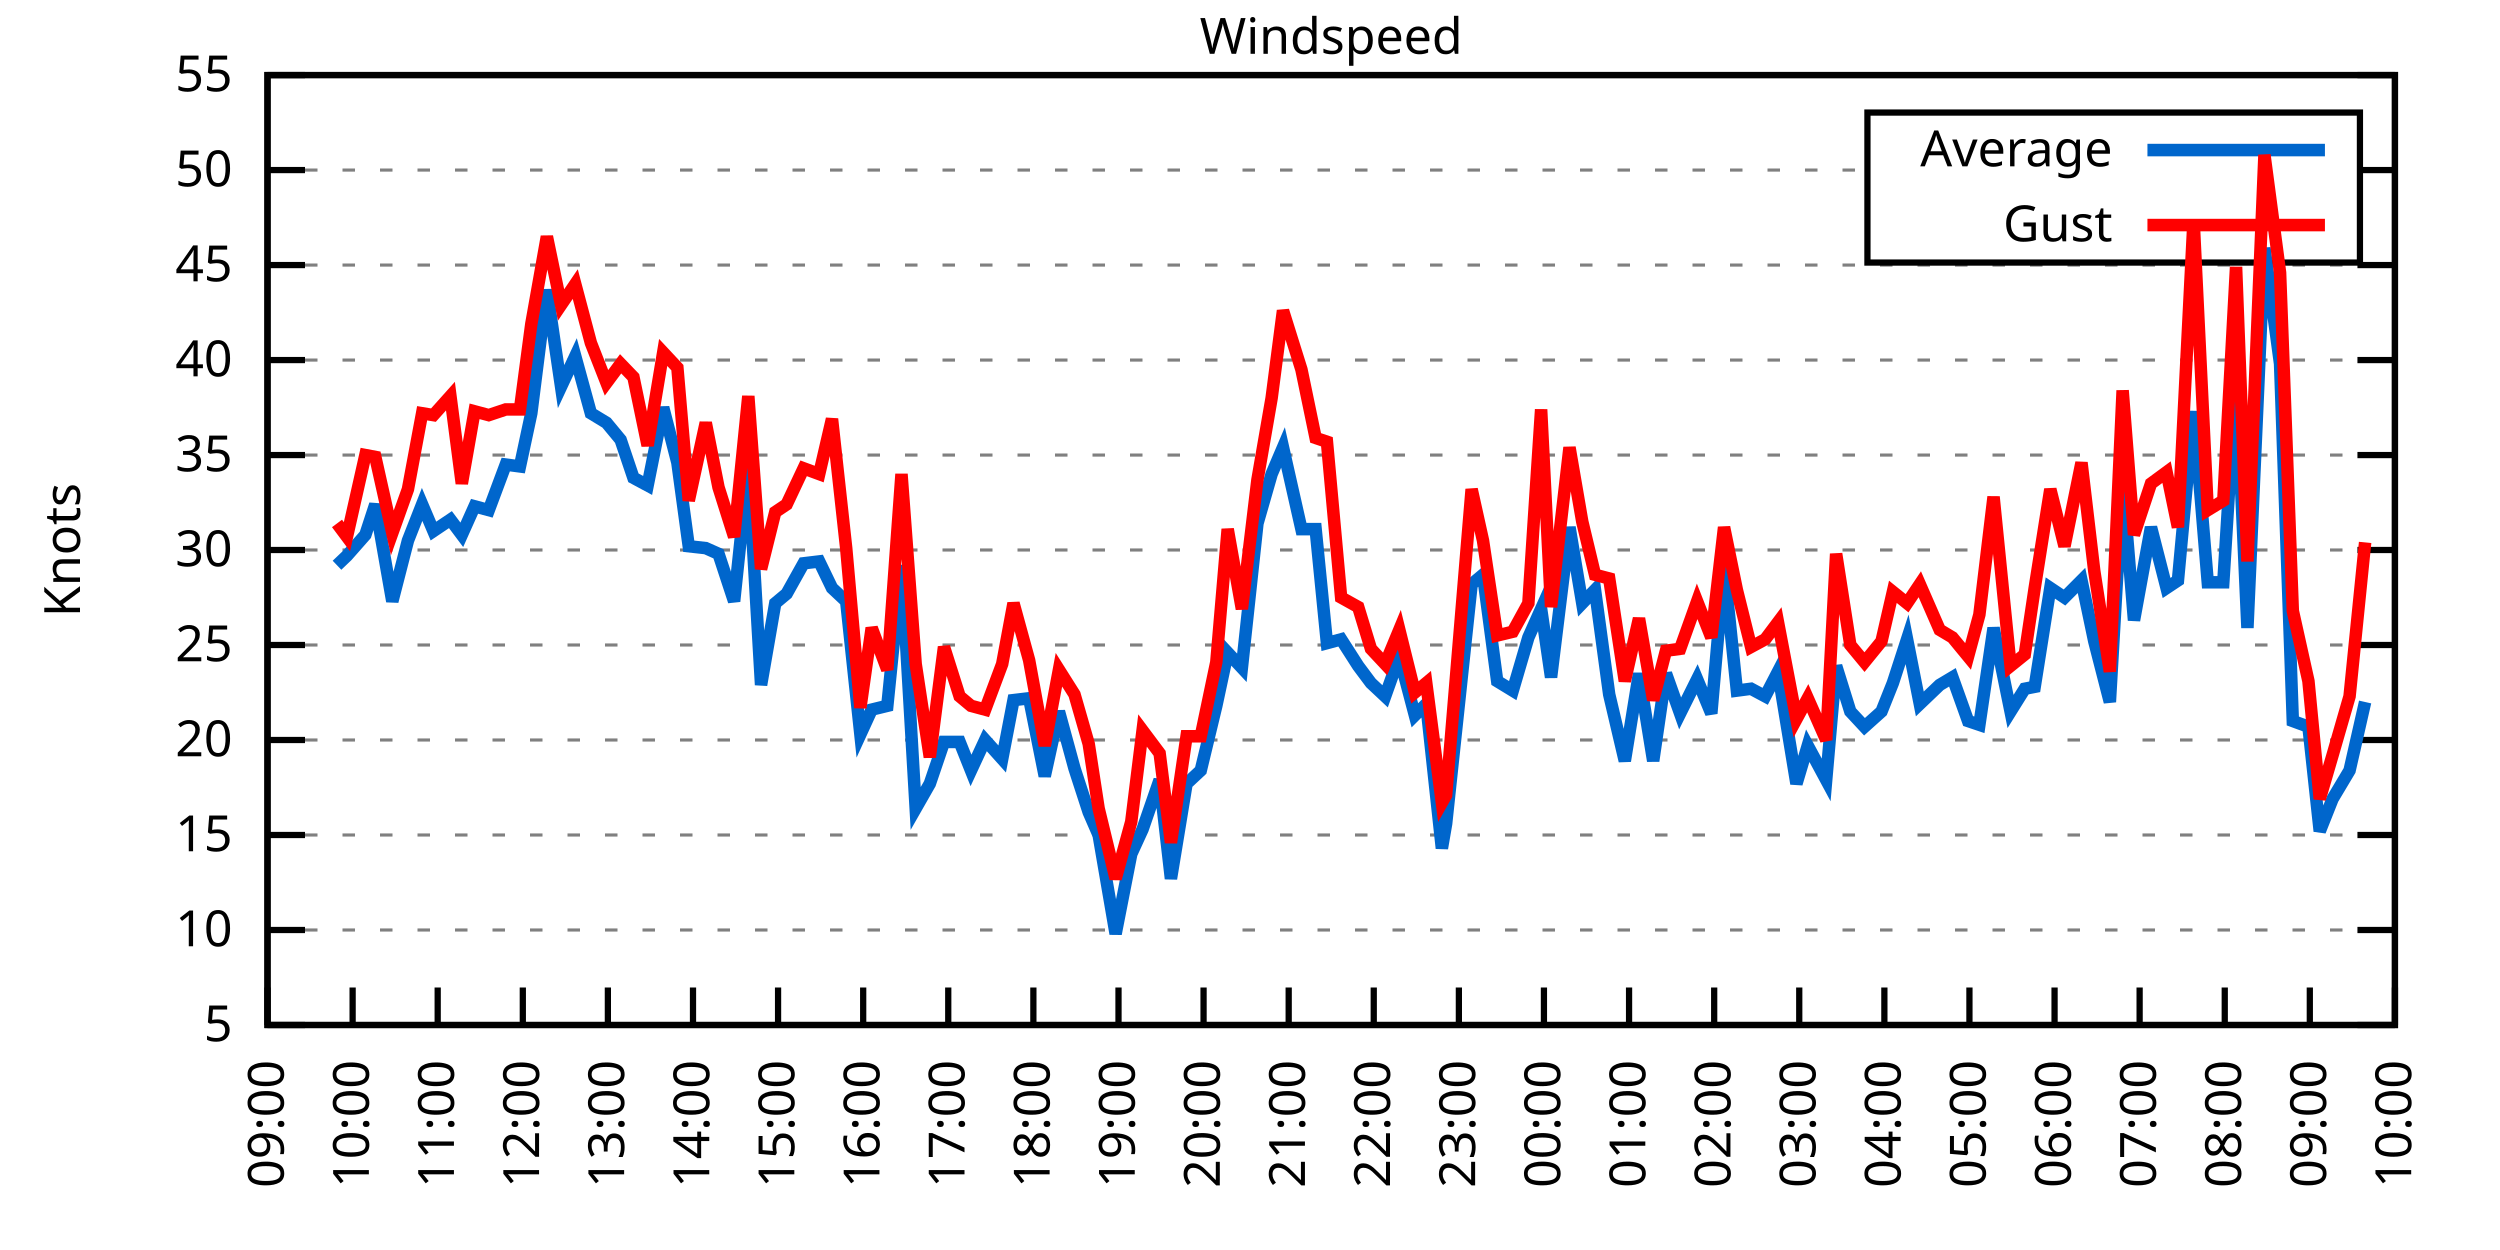
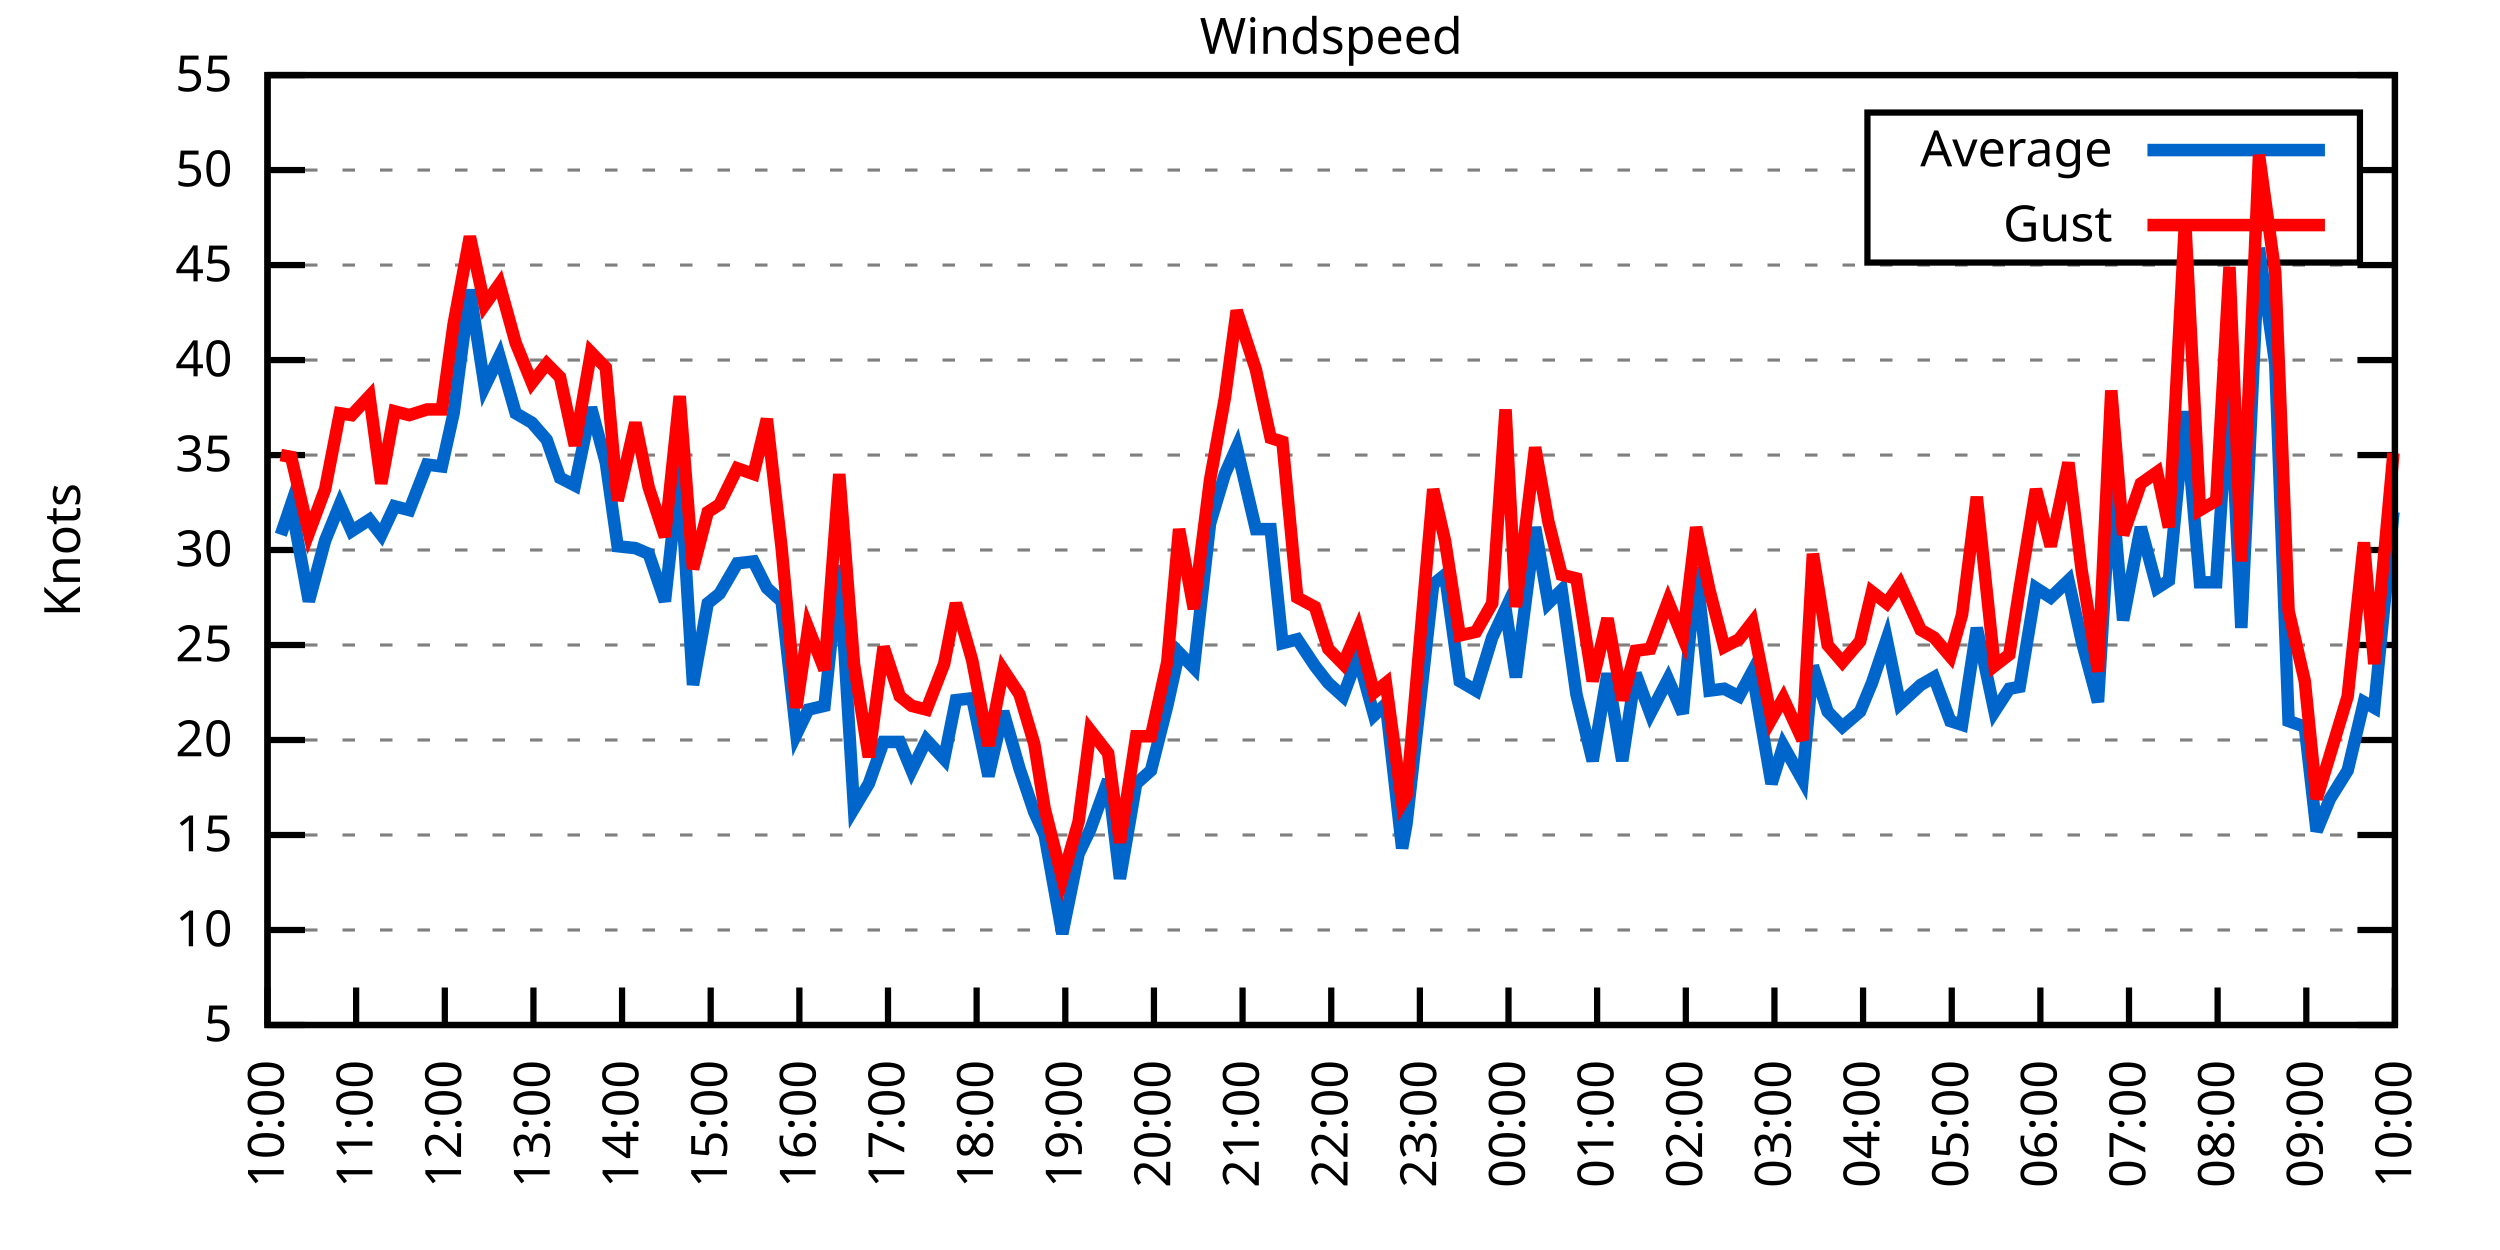
<svg xmlns="http://www.w3.org/2000/svg" xmlns:xlink="http://www.w3.org/1999/xlink" width="400" height="200" viewBox="0 0 400 200">
  <g id="gnuplot_canvas">
    <rect x="0" y="0" width="400" height="200" fill="none" />
    <defs>
      <circle id="gpDot" r="0.5" stroke-width="0.5" stroke="currentColor" />
      <path id="gpPt0" stroke-width="0.333" stroke="currentColor" d="M-1,0 h2 M0,-1 v2" />
      <path id="gpPt1" stroke-width="0.333" stroke="currentColor" d="M-1,-1 L1,1 M1,-1 L-1,1" />
      <path id="gpPt2" stroke-width="0.333" stroke="currentColor" d="M-1,0 L1,0 M0,-1 L0,1 M-1,-1 L1,1 M-1,1 L1,-1" />
      <rect id="gpPt3" stroke-width="0.333" stroke="currentColor" x="-1" y="-1" width="2" height="2" />
      <rect id="gpPt4" stroke-width="0.333" stroke="currentColor" fill="currentColor" x="-1" y="-1" width="2" height="2" />
      <circle id="gpPt5" stroke-width="0.333" stroke="currentColor" cx="0" cy="0" r="1" />
      <use xlink:href="#gpPt5" id="gpPt6" fill="currentColor" stroke="none" />
      <path id="gpPt7" stroke-width="0.333" stroke="currentColor" d="M0,-1.33 L-1.33,0.67 L1.33,0.67 z" />
      <use xlink:href="#gpPt7" id="gpPt8" fill="currentColor" stroke="none" />
      <use xlink:href="#gpPt7" id="gpPt9" stroke="currentColor" transform="rotate(180)" />
      <use xlink:href="#gpPt9" id="gpPt10" fill="currentColor" stroke="none" />
      <use xlink:href="#gpPt3" id="gpPt11" stroke="currentColor" transform="rotate(45)" />
      <use xlink:href="#gpPt11" id="gpPt12" fill="currentColor" stroke="none" />
      <path id="gpPt13" stroke-width="0.333" stroke="currentColor" d="M0,1.330 L1.265,0.411 L0.782,-1.067 L-0.782,-1.076 L-1.265,0.411 z" />
      <use xlink:href="#gpPt13" id="gpPt14" fill="currentColor" stroke="none" />
      <filter id="textbox" filterUnits="objectBoundingBox" x="0" y="0" height="1" width="1">
        <feFlood flood-color="white" flood-opacity="1" result="bgnd" />
        <feComposite in="SourceGraphic" in2="bgnd" operator="atop" />
      </filter>
      <filter id="greybox" filterUnits="objectBoundingBox" x="0" y="0" height="1" width="1">
        <feFlood flood-color="lightgrey" flood-opacity="1" result="grey" />
        <feComposite in="SourceGraphic" in2="grey" operator="atop" />
      </filter>
    </defs>
    <g fill="none" color="white" stroke="currentColor" stroke-width="1.00" stroke-linecap="butt" stroke-linejoin="miter">
</g>
    <g fill="none" color="black" stroke="currentColor" stroke-width="1.00" stroke-linecap="butt" stroke-linejoin="miter">
      <g stroke="none" shape-rendering="crispEdges">
        <polygon fill="rgb(255, 255, 255)" points="42.80,164.00 383.18,164.00 383.18,12.02 42.80,12.02 " />
      </g>
    </g>
    <g fill="none" color="black" stroke="currentColor" stroke-width="1.00" stroke-linecap="butt" stroke-linejoin="miter">
</g>
    <g fill="none" color="black" stroke="black" stroke-width="0.50" stroke-linecap="butt" stroke-linejoin="miter">
</g>
    <g fill="none" color="gray" stroke="currentColor" stroke-width="0.50" stroke-linecap="butt" stroke-linejoin="miter">
      <path stroke="gray" stroke-dasharray="2,4" class="gridline" d="M42.80,164.00 L383.19,164.00  " />
    </g>
    <g fill="none" color="gray" stroke="gray" stroke-width="1.00" stroke-linecap="butt" stroke-linejoin="miter">
</g>
    <g fill="none" color="black" stroke="currentColor" stroke-width="1.00" stroke-linecap="butt" stroke-linejoin="miter">
      <path stroke="black" d="M42.80,164.00 L48.80,164.00 M383.19,164.00 L377.19,164.00  " />
      <g transform="translate(37.20,166.60)" stroke="none" fill="black" font-family="Sans" font-size="8.00" text-anchor="end">
        <text>
          <tspan font-family="Sans"> 5</tspan>
        </text>
      </g>
    </g>
    <g fill="none" color="black" stroke="currentColor" stroke-width="1.00" stroke-linecap="butt" stroke-linejoin="miter">
</g>
    <g fill="none" color="black" stroke="black" stroke-width="0.50" stroke-linecap="butt" stroke-linejoin="miter">
</g>
    <g fill="none" color="gray" stroke="currentColor" stroke-width="0.50" stroke-linecap="butt" stroke-linejoin="miter">
      <path stroke="gray" stroke-dasharray="2,4" class="gridline" d="M42.80,148.80 L383.19,148.80  " />
    </g>
    <g fill="none" color="gray" stroke="gray" stroke-width="1.00" stroke-linecap="butt" stroke-linejoin="miter">
</g>
    <g fill="none" color="black" stroke="currentColor" stroke-width="1.00" stroke-linecap="butt" stroke-linejoin="miter">
      <path stroke="black" d="M42.80,148.80 L48.80,148.80 M383.19,148.80 L377.19,148.80  " />
      <g transform="translate(37.20,151.40)" stroke="none" fill="black" font-family="Sans" font-size="8.00" text-anchor="end">
        <text>
          <tspan font-family="Sans"> 10</tspan>
        </text>
      </g>
    </g>
    <g fill="none" color="black" stroke="currentColor" stroke-width="1.00" stroke-linecap="butt" stroke-linejoin="miter">
</g>
    <g fill="none" color="black" stroke="black" stroke-width="0.50" stroke-linecap="butt" stroke-linejoin="miter">
</g>
    <g fill="none" color="gray" stroke="currentColor" stroke-width="0.50" stroke-linecap="butt" stroke-linejoin="miter">
      <path stroke="gray" stroke-dasharray="2,4" class="gridline" d="M42.80,133.60 L383.19,133.60  " />
    </g>
    <g fill="none" color="gray" stroke="gray" stroke-width="1.00" stroke-linecap="butt" stroke-linejoin="miter">
</g>
    <g fill="none" color="black" stroke="currentColor" stroke-width="1.00" stroke-linecap="butt" stroke-linejoin="miter">
      <path stroke="black" d="M42.80,133.60 L48.80,133.60 M383.19,133.60 L377.19,133.60  " />
      <g transform="translate(37.20,136.20)" stroke="none" fill="black" font-family="Sans" font-size="8.00" text-anchor="end">
        <text>
          <tspan font-family="Sans"> 15</tspan>
        </text>
      </g>
    </g>
    <g fill="none" color="black" stroke="currentColor" stroke-width="1.00" stroke-linecap="butt" stroke-linejoin="miter">
</g>
    <g fill="none" color="black" stroke="black" stroke-width="0.50" stroke-linecap="butt" stroke-linejoin="miter">
</g>
    <g fill="none" color="gray" stroke="currentColor" stroke-width="0.50" stroke-linecap="butt" stroke-linejoin="miter">
      <path stroke="gray" stroke-dasharray="2,4" class="gridline" d="M42.80,118.40 L383.19,118.40  " />
    </g>
    <g fill="none" color="gray" stroke="gray" stroke-width="1.00" stroke-linecap="butt" stroke-linejoin="miter">
</g>
    <g fill="none" color="black" stroke="currentColor" stroke-width="1.00" stroke-linecap="butt" stroke-linejoin="miter">
      <path stroke="black" d="M42.80,118.40 L48.80,118.40 M383.19,118.40 L377.19,118.40  " />
      <g transform="translate(37.20,121.00)" stroke="none" fill="black" font-family="Sans" font-size="8.00" text-anchor="end">
        <text>
          <tspan font-family="Sans"> 20</tspan>
        </text>
      </g>
    </g>
    <g fill="none" color="black" stroke="currentColor" stroke-width="1.00" stroke-linecap="butt" stroke-linejoin="miter">
</g>
    <g fill="none" color="black" stroke="black" stroke-width="0.50" stroke-linecap="butt" stroke-linejoin="miter">
</g>
    <g fill="none" color="gray" stroke="currentColor" stroke-width="0.50" stroke-linecap="butt" stroke-linejoin="miter">
      <path stroke="gray" stroke-dasharray="2,4" class="gridline" d="M42.80,103.20 L383.19,103.20  " />
    </g>
    <g fill="none" color="gray" stroke="gray" stroke-width="1.00" stroke-linecap="butt" stroke-linejoin="miter">
</g>
    <g fill="none" color="black" stroke="currentColor" stroke-width="1.00" stroke-linecap="butt" stroke-linejoin="miter">
      <path stroke="black" d="M42.80,103.20 L48.80,103.20 M383.19,103.20 L377.19,103.20  " />
      <g transform="translate(37.20,105.80)" stroke="none" fill="black" font-family="Sans" font-size="8.00" text-anchor="end">
        <text>
          <tspan font-family="Sans"> 25</tspan>
        </text>
      </g>
    </g>
    <g fill="none" color="black" stroke="currentColor" stroke-width="1.00" stroke-linecap="butt" stroke-linejoin="miter">
</g>
    <g fill="none" color="black" stroke="black" stroke-width="0.50" stroke-linecap="butt" stroke-linejoin="miter">
</g>
    <g fill="none" color="gray" stroke="currentColor" stroke-width="0.50" stroke-linecap="butt" stroke-linejoin="miter">
      <path stroke="gray" stroke-dasharray="2,4" class="gridline" d="M42.80,88.00 L383.19,88.00  " />
    </g>
    <g fill="none" color="gray" stroke="gray" stroke-width="1.00" stroke-linecap="butt" stroke-linejoin="miter">
</g>
    <g fill="none" color="black" stroke="currentColor" stroke-width="1.00" stroke-linecap="butt" stroke-linejoin="miter">
      <path stroke="black" d="M42.80,88.00 L48.80,88.00 M383.19,88.00 L377.19,88.00  " />
      <g transform="translate(37.20,90.60)" stroke="none" fill="black" font-family="Sans" font-size="8.00" text-anchor="end">
        <text>
          <tspan font-family="Sans"> 30</tspan>
        </text>
      </g>
    </g>
    <g fill="none" color="black" stroke="currentColor" stroke-width="1.00" stroke-linecap="butt" stroke-linejoin="miter">
</g>
    <g fill="none" color="black" stroke="black" stroke-width="0.50" stroke-linecap="butt" stroke-linejoin="miter">
</g>
    <g fill="none" color="gray" stroke="currentColor" stroke-width="0.50" stroke-linecap="butt" stroke-linejoin="miter">
      <path stroke="gray" stroke-dasharray="2,4" class="gridline" d="M42.80,72.81 L383.19,72.81  " />
    </g>
    <g fill="none" color="gray" stroke="gray" stroke-width="1.00" stroke-linecap="butt" stroke-linejoin="miter">
</g>
    <g fill="none" color="black" stroke="currentColor" stroke-width="1.00" stroke-linecap="butt" stroke-linejoin="miter">
      <path stroke="black" d="M42.80,72.81 L48.80,72.81 M383.19,72.81 L377.19,72.81  " />
      <g transform="translate(37.20,75.41)" stroke="none" fill="black" font-family="Sans" font-size="8.00" text-anchor="end">
        <text>
          <tspan font-family="Sans"> 35</tspan>
        </text>
      </g>
    </g>
    <g fill="none" color="black" stroke="currentColor" stroke-width="1.00" stroke-linecap="butt" stroke-linejoin="miter">
</g>
    <g fill="none" color="black" stroke="black" stroke-width="0.50" stroke-linecap="butt" stroke-linejoin="miter">
</g>
    <g fill="none" color="gray" stroke="currentColor" stroke-width="0.50" stroke-linecap="butt" stroke-linejoin="miter">
      <path stroke="gray" stroke-dasharray="2,4" class="gridline" d="M42.80,57.61 L383.19,57.61  " />
    </g>
    <g fill="none" color="gray" stroke="gray" stroke-width="1.00" stroke-linecap="butt" stroke-linejoin="miter">
</g>
    <g fill="none" color="black" stroke="currentColor" stroke-width="1.00" stroke-linecap="butt" stroke-linejoin="miter">
      <path stroke="black" d="M42.80,57.61 L48.80,57.61 M383.19,57.61 L377.19,57.61  " />
      <g transform="translate(37.20,60.21)" stroke="none" fill="black" font-family="Sans" font-size="8.00" text-anchor="end">
        <text>
          <tspan font-family="Sans"> 40</tspan>
        </text>
      </g>
    </g>
    <g fill="none" color="black" stroke="currentColor" stroke-width="1.00" stroke-linecap="butt" stroke-linejoin="miter">
</g>
    <g fill="none" color="black" stroke="black" stroke-width="0.50" stroke-linecap="butt" stroke-linejoin="miter">
</g>
    <g fill="none" color="gray" stroke="currentColor" stroke-width="0.50" stroke-linecap="butt" stroke-linejoin="miter">
      <path stroke="gray" stroke-dasharray="2,4" class="gridline" d="M42.80,42.41 L383.19,42.41  " />
    </g>
    <g fill="none" color="gray" stroke="gray" stroke-width="1.00" stroke-linecap="butt" stroke-linejoin="miter">
</g>
    <g fill="none" color="black" stroke="currentColor" stroke-width="1.00" stroke-linecap="butt" stroke-linejoin="miter">
      <path stroke="black" d="M42.80,42.41 L48.80,42.41 M383.19,42.41 L377.19,42.41  " />
      <g transform="translate(37.20,45.01)" stroke="none" fill="black" font-family="Sans" font-size="8.00" text-anchor="end">
        <text>
          <tspan font-family="Sans"> 45</tspan>
        </text>
      </g>
    </g>
    <g fill="none" color="black" stroke="currentColor" stroke-width="1.00" stroke-linecap="butt" stroke-linejoin="miter">
</g>
    <g fill="none" color="black" stroke="black" stroke-width="0.50" stroke-linecap="butt" stroke-linejoin="miter">
</g>
    <g fill="none" color="gray" stroke="currentColor" stroke-width="0.50" stroke-linecap="butt" stroke-linejoin="miter">
      <path stroke="gray" stroke-dasharray="2,4" class="gridline" d="M42.80,27.21 L298.79,27.21 M377.59,27.21 L383.19,27.21  " />
    </g>
    <g fill="none" color="gray" stroke="gray" stroke-width="1.00" stroke-linecap="butt" stroke-linejoin="miter">
</g>
    <g fill="none" color="black" stroke="currentColor" stroke-width="1.00" stroke-linecap="butt" stroke-linejoin="miter">
      <path stroke="black" d="M42.80,27.21 L48.80,27.21 M383.19,27.21 L377.19,27.21  " />
      <g transform="translate(37.20,29.81)" stroke="none" fill="black" font-family="Sans" font-size="8.00" text-anchor="end">
        <text>
          <tspan font-family="Sans"> 50</tspan>
        </text>
      </g>
    </g>
    <g fill="none" color="black" stroke="currentColor" stroke-width="1.00" stroke-linecap="butt" stroke-linejoin="miter">
</g>
    <g fill="none" color="black" stroke="black" stroke-width="0.50" stroke-linecap="butt" stroke-linejoin="miter">
</g>
    <g fill="none" color="gray" stroke="currentColor" stroke-width="0.50" stroke-linecap="butt" stroke-linejoin="miter">
      <path stroke="gray" stroke-dasharray="2,4" class="gridline" d="M42.80,12.01 L383.19,12.01  " />
    </g>
    <g fill="none" color="gray" stroke="gray" stroke-width="1.00" stroke-linecap="butt" stroke-linejoin="miter">
</g>
    <g fill="none" color="black" stroke="currentColor" stroke-width="1.00" stroke-linecap="butt" stroke-linejoin="miter">
      <path stroke="black" d="M42.80,12.01 L48.80,12.01 M383.19,12.01 L377.19,12.01  " />
      <g transform="translate(37.20,14.61)" stroke="none" fill="black" font-family="Sans" font-size="8.00" text-anchor="end">
        <text>
          <tspan font-family="Sans"> 55</tspan>
        </text>
      </g>
    </g>
    <g fill="none" color="black" stroke="currentColor" stroke-width="1.00" stroke-linecap="butt" stroke-linejoin="miter">
      <path stroke="black" d="M42.80,164.00 L42.80,158.00  " />
      <g transform="translate(45.40,169.60) rotate(270.00)" stroke="none" fill="black" font-family="Sans" font-size="8.00" text-anchor="end">
        <text>
-           <tspan font-family="Sans">09:00</tspan>
-         </text>
-       </g>
-     </g>
-     <g fill="none" color="black" stroke="currentColor" stroke-width="1.00" stroke-linecap="butt" stroke-linejoin="miter">
-       <path stroke="black" d="M56.42,164.00 L56.42,158.00  " />
-       <g transform="translate(59.02,169.60) rotate(270.00)" stroke="none" fill="black" font-family="Sans" font-size="8.00" text-anchor="end">
-         <text>
          <tspan font-family="Sans">10:00</tspan>
        </text>
      </g>
    </g>
    <g fill="none" color="black" stroke="currentColor" stroke-width="1.00" stroke-linecap="butt" stroke-linejoin="miter">
-       <path stroke="black" d="M70.03,164.00 L70.03,158.00  " />
-       <g transform="translate(72.63,169.60) rotate(270.00)" stroke="none" fill="black" font-family="Sans" font-size="8.00" text-anchor="end">
+       <path stroke="black" d="M56.98,164.00 L56.98,158.00  " />
+       <g transform="translate(59.58,169.60) rotate(270.00)" stroke="none" fill="black" font-family="Sans" font-size="8.00" text-anchor="end">
        <text>
          <tspan font-family="Sans">11:00</tspan>
        </text>
      </g>
    </g>
    <g fill="none" color="black" stroke="currentColor" stroke-width="1.00" stroke-linecap="butt" stroke-linejoin="miter">
-       <path stroke="black" d="M83.65,164.00 L83.65,158.00  " />
-       <g transform="translate(86.25,169.60) rotate(270.00)" stroke="none" fill="black" font-family="Sans" font-size="8.00" text-anchor="end">
+       <path stroke="black" d="M71.17,164.00 L71.17,158.00  " />
+       <g transform="translate(73.77,169.60) rotate(270.00)" stroke="none" fill="black" font-family="Sans" font-size="8.00" text-anchor="end">
        <text>
          <tspan font-family="Sans">12:00</tspan>
        </text>
      </g>
    </g>
    <g fill="none" color="black" stroke="currentColor" stroke-width="1.00" stroke-linecap="butt" stroke-linejoin="miter">
-       <path stroke="black" d="M97.26,164.00 L97.26,158.00  " />
-       <g transform="translate(99.86,169.60) rotate(270.00)" stroke="none" fill="black" font-family="Sans" font-size="8.00" text-anchor="end">
+       <path stroke="black" d="M85.35,164.00 L85.35,158.00  " />
+       <g transform="translate(87.95,169.60) rotate(270.00)" stroke="none" fill="black" font-family="Sans" font-size="8.00" text-anchor="end">
        <text>
          <tspan font-family="Sans">13:00</tspan>
        </text>
      </g>
    </g>
    <g fill="none" color="black" stroke="currentColor" stroke-width="1.00" stroke-linecap="butt" stroke-linejoin="miter">
-       <path stroke="black" d="M110.88,164.00 L110.88,158.00  " />
-       <g transform="translate(113.48,169.60) rotate(270.00)" stroke="none" fill="black" font-family="Sans" font-size="8.00" text-anchor="end">
+       <path stroke="black" d="M99.53,164.00 L99.53,158.00  " />
+       <g transform="translate(102.13,169.60) rotate(270.00)" stroke="none" fill="black" font-family="Sans" font-size="8.00" text-anchor="end">
        <text>
          <tspan font-family="Sans">14:00</tspan>
        </text>
      </g>
    </g>
    <g fill="none" color="black" stroke="currentColor" stroke-width="1.00" stroke-linecap="butt" stroke-linejoin="miter">
-       <path stroke="black" d="M124.49,164.00 L124.49,158.00  " />
-       <g transform="translate(127.09,169.60) rotate(270.00)" stroke="none" fill="black" font-family="Sans" font-size="8.00" text-anchor="end">
+       <path stroke="black" d="M113.71,164.00 L113.71,158.00  " />
+       <g transform="translate(116.31,169.60) rotate(270.00)" stroke="none" fill="black" font-family="Sans" font-size="8.00" text-anchor="end">
        <text>
          <tspan font-family="Sans">15:00</tspan>
        </text>
      </g>
    </g>
    <g fill="none" color="black" stroke="currentColor" stroke-width="1.00" stroke-linecap="butt" stroke-linejoin="miter">
-       <path stroke="black" d="M138.11,164.00 L138.11,158.00  " />
-       <g transform="translate(140.71,169.60) rotate(270.00)" stroke="none" fill="black" font-family="Sans" font-size="8.00" text-anchor="end">
+       <path stroke="black" d="M127.90,164.00 L127.90,158.00  " />
+       <g transform="translate(130.50,169.60) rotate(270.00)" stroke="none" fill="black" font-family="Sans" font-size="8.00" text-anchor="end">
        <text>
          <tspan font-family="Sans">16:00</tspan>
        </text>
      </g>
    </g>
    <g fill="none" color="black" stroke="currentColor" stroke-width="1.00" stroke-linecap="butt" stroke-linejoin="miter">
-       <path stroke="black" d="M151.72,164.00 L151.72,158.00  " />
-       <g transform="translate(154.32,169.60) rotate(270.00)" stroke="none" fill="black" font-family="Sans" font-size="8.00" text-anchor="end">
+       <path stroke="black" d="M142.08,164.00 L142.08,158.00  " />
+       <g transform="translate(144.68,169.60) rotate(270.00)" stroke="none" fill="black" font-family="Sans" font-size="8.00" text-anchor="end">
        <text>
          <tspan font-family="Sans">17:00</tspan>
        </text>
      </g>
    </g>
    <g fill="none" color="black" stroke="currentColor" stroke-width="1.00" stroke-linecap="butt" stroke-linejoin="miter">
-       <path stroke="black" d="M165.34,164.00 L165.34,158.00  " />
-       <g transform="translate(167.94,169.60) rotate(270.00)" stroke="none" fill="black" font-family="Sans" font-size="8.00" text-anchor="end">
+       <path stroke="black" d="M156.26,164.00 L156.26,158.00  " />
+       <g transform="translate(158.86,169.60) rotate(270.00)" stroke="none" fill="black" font-family="Sans" font-size="8.00" text-anchor="end">
        <text>
          <tspan font-family="Sans">18:00</tspan>
        </text>
      </g>
    </g>
    <g fill="none" color="black" stroke="currentColor" stroke-width="1.00" stroke-linecap="butt" stroke-linejoin="miter">
-       <path stroke="black" d="M178.96,164.00 L178.96,158.00  " />
-       <g transform="translate(181.56,169.60) rotate(270.00)" stroke="none" fill="black" font-family="Sans" font-size="8.00" text-anchor="end">
+       <path stroke="black" d="M170.45,164.00 L170.45,158.00  " />
+       <g transform="translate(173.05,169.60) rotate(270.00)" stroke="none" fill="black" font-family="Sans" font-size="8.00" text-anchor="end">
        <text>
          <tspan font-family="Sans">19:00</tspan>
        </text>
      </g>
    </g>
    <g fill="none" color="black" stroke="currentColor" stroke-width="1.00" stroke-linecap="butt" stroke-linejoin="miter">
-       <path stroke="black" d="M192.57,164.00 L192.57,158.00  " />
-       <g transform="translate(195.17,169.60) rotate(270.00)" stroke="none" fill="black" font-family="Sans" font-size="8.00" text-anchor="end">
+       <path stroke="black" d="M184.63,164.00 L184.63,158.00  " />
+       <g transform="translate(187.23,169.60) rotate(270.00)" stroke="none" fill="black" font-family="Sans" font-size="8.00" text-anchor="end">
        <text>
          <tspan font-family="Sans">20:00</tspan>
        </text>
      </g>
    </g>
    <g fill="none" color="black" stroke="currentColor" stroke-width="1.00" stroke-linecap="butt" stroke-linejoin="miter">
-       <path stroke="black" d="M206.19,164.00 L206.19,158.00  " />
-       <g transform="translate(208.79,169.60) rotate(270.00)" stroke="none" fill="black" font-family="Sans" font-size="8.00" text-anchor="end">
+       <path stroke="black" d="M198.81,164.00 L198.81,158.00  " />
+       <g transform="translate(201.41,169.60) rotate(270.00)" stroke="none" fill="black" font-family="Sans" font-size="8.00" text-anchor="end">
        <text>
          <tspan font-family="Sans">21:00</tspan>
        </text>
      </g>
    </g>
    <g fill="none" color="black" stroke="currentColor" stroke-width="1.00" stroke-linecap="butt" stroke-linejoin="miter">
-       <path stroke="black" d="M219.80,164.00 L219.80,158.00  " />
-       <g transform="translate(222.40,169.60) rotate(270.00)" stroke="none" fill="black" font-family="Sans" font-size="8.00" text-anchor="end">
+       <path stroke="black" d="M213.00,164.00 L213.00,158.00  " />
+       <g transform="translate(215.60,169.60) rotate(270.00)" stroke="none" fill="black" font-family="Sans" font-size="8.00" text-anchor="end">
        <text>
          <tspan font-family="Sans">22:00</tspan>
        </text>
      </g>
    </g>
    <g fill="none" color="black" stroke="currentColor" stroke-width="1.00" stroke-linecap="butt" stroke-linejoin="miter">
-       <path stroke="black" d="M233.42,164.00 L233.42,158.00  " />
-       <g transform="translate(236.02,169.60) rotate(270.00)" stroke="none" fill="black" font-family="Sans" font-size="8.00" text-anchor="end">
+       <path stroke="black" d="M227.18,164.00 L227.18,158.00  " />
+       <g transform="translate(229.78,169.60) rotate(270.00)" stroke="none" fill="black" font-family="Sans" font-size="8.00" text-anchor="end">
        <text>
          <tspan font-family="Sans">23:00</tspan>
        </text>
      </g>
    </g>
    <g fill="none" color="black" stroke="currentColor" stroke-width="1.00" stroke-linecap="butt" stroke-linejoin="miter">
-       <path stroke="black" d="M247.03,164.00 L247.03,158.00  " />
-       <g transform="translate(249.63,169.60) rotate(270.00)" stroke="none" fill="black" font-family="Sans" font-size="8.00" text-anchor="end">
+       <path stroke="black" d="M241.36,164.00 L241.36,158.00  " />
+       <g transform="translate(243.96,169.60) rotate(270.00)" stroke="none" fill="black" font-family="Sans" font-size="8.00" text-anchor="end">
        <text>
          <tspan font-family="Sans">00:00</tspan>
        </text>
      </g>
    </g>
    <g fill="none" color="black" stroke="currentColor" stroke-width="1.00" stroke-linecap="butt" stroke-linejoin="miter">
-       <path stroke="black" d="M260.65,164.00 L260.65,158.00  " />
-       <g transform="translate(263.25,169.60) rotate(270.00)" stroke="none" fill="black" font-family="Sans" font-size="8.00" text-anchor="end">
+       <path stroke="black" d="M255.54,164.00 L255.54,158.00  " />
+       <g transform="translate(258.14,169.60) rotate(270.00)" stroke="none" fill="black" font-family="Sans" font-size="8.00" text-anchor="end">
        <text>
          <tspan font-family="Sans">01:00</tspan>
        </text>
      </g>
    </g>
    <g fill="none" color="black" stroke="currentColor" stroke-width="1.00" stroke-linecap="butt" stroke-linejoin="miter">
-       <path stroke="black" d="M274.27,164.00 L274.27,158.00  " />
-       <g transform="translate(276.87,169.60) rotate(270.00)" stroke="none" fill="black" font-family="Sans" font-size="8.00" text-anchor="end">
+       <path stroke="black" d="M269.73,164.00 L269.73,158.00  " />
+       <g transform="translate(272.33,169.60) rotate(270.00)" stroke="none" fill="black" font-family="Sans" font-size="8.00" text-anchor="end">
        <text>
          <tspan font-family="Sans">02:00</tspan>
        </text>
      </g>
    </g>
    <g fill="none" color="black" stroke="currentColor" stroke-width="1.00" stroke-linecap="butt" stroke-linejoin="miter">
-       <path stroke="black" d="M287.88,164.00 L287.88,158.00  " />
-       <g transform="translate(290.48,169.60) rotate(270.00)" stroke="none" fill="black" font-family="Sans" font-size="8.00" text-anchor="end">
+       <path stroke="black" d="M283.91,164.00 L283.91,158.00  " />
+       <g transform="translate(286.51,169.60) rotate(270.00)" stroke="none" fill="black" font-family="Sans" font-size="8.00" text-anchor="end">
        <text>
          <tspan font-family="Sans">03:00</tspan>
        </text>
      </g>
    </g>
    <g fill="none" color="black" stroke="currentColor" stroke-width="1.00" stroke-linecap="butt" stroke-linejoin="miter">
-       <path stroke="black" d="M301.50,164.00 L301.50,158.00  " />
-       <g transform="translate(304.10,169.60) rotate(270.00)" stroke="none" fill="black" font-family="Sans" font-size="8.00" text-anchor="end">
+       <path stroke="black" d="M298.09,164.00 L298.09,158.00  " />
+       <g transform="translate(300.69,169.60) rotate(270.00)" stroke="none" fill="black" font-family="Sans" font-size="8.00" text-anchor="end">
        <text>
          <tspan font-family="Sans">04:00</tspan>
        </text>
      </g>
    </g>
    <g fill="none" color="black" stroke="currentColor" stroke-width="1.00" stroke-linecap="butt" stroke-linejoin="miter">
-       <path stroke="black" d="M315.11,164.00 L315.11,158.00  " />
-       <g transform="translate(317.71,169.60) rotate(270.00)" stroke="none" fill="black" font-family="Sans" font-size="8.00" text-anchor="end">
+       <path stroke="black" d="M312.28,164.00 L312.28,158.00  " />
+       <g transform="translate(314.88,169.60) rotate(270.00)" stroke="none" fill="black" font-family="Sans" font-size="8.00" text-anchor="end">
        <text>
          <tspan font-family="Sans">05:00</tspan>
        </text>
      </g>
    </g>
    <g fill="none" color="black" stroke="currentColor" stroke-width="1.00" stroke-linecap="butt" stroke-linejoin="miter">
-       <path stroke="black" d="M328.73,164.00 L328.73,158.00  " />
-       <g transform="translate(331.33,169.60) rotate(270.00)" stroke="none" fill="black" font-family="Sans" font-size="8.00" text-anchor="end">
+       <path stroke="black" d="M326.46,164.00 L326.46,158.00  " />
+       <g transform="translate(329.06,169.60) rotate(270.00)" stroke="none" fill="black" font-family="Sans" font-size="8.00" text-anchor="end">
        <text>
          <tspan font-family="Sans">06:00</tspan>
        </text>
      </g>
    </g>
    <g fill="none" color="black" stroke="currentColor" stroke-width="1.00" stroke-linecap="butt" stroke-linejoin="miter">
-       <path stroke="black" d="M342.34,164.00 L342.34,158.00  " />
-       <g transform="translate(344.94,169.60) rotate(270.00)" stroke="none" fill="black" font-family="Sans" font-size="8.00" text-anchor="end">
+       <path stroke="black" d="M340.64,164.00 L340.64,158.00  " />
+       <g transform="translate(343.24,169.60) rotate(270.00)" stroke="none" fill="black" font-family="Sans" font-size="8.00" text-anchor="end">
        <text>
          <tspan font-family="Sans">07:00</tspan>
        </text>
      </g>
    </g>
    <g fill="none" color="black" stroke="currentColor" stroke-width="1.00" stroke-linecap="butt" stroke-linejoin="miter">
-       <path stroke="black" d="M355.96,164.00 L355.96,158.00  " />
-       <g transform="translate(358.56,169.60) rotate(270.00)" stroke="none" fill="black" font-family="Sans" font-size="8.00" text-anchor="end">
+       <path stroke="black" d="M354.82,164.00 L354.82,158.00  " />
+       <g transform="translate(357.42,169.60) rotate(270.00)" stroke="none" fill="black" font-family="Sans" font-size="8.00" text-anchor="end">
        <text>
          <tspan font-family="Sans">08:00</tspan>
        </text>
      </g>
    </g>
    <g fill="none" color="black" stroke="currentColor" stroke-width="1.00" stroke-linecap="butt" stroke-linejoin="miter">
-       <path stroke="black" d="M369.57,164.00 L369.57,158.00  " />
-       <g transform="translate(372.17,169.60) rotate(270.00)" stroke="none" fill="black" font-family="Sans" font-size="8.00" text-anchor="end">
+       <path stroke="black" d="M369.01,164.00 L369.01,158.00  " />
+       <g transform="translate(371.61,169.60) rotate(270.00)" stroke="none" fill="black" font-family="Sans" font-size="8.00" text-anchor="end">
        <text>
          <tspan font-family="Sans">09:00</tspan>
        </text>
      </g>
    </g>
    <g fill="none" color="black" stroke="currentColor" stroke-width="1.00" stroke-linecap="butt" stroke-linejoin="miter">
      <path stroke="black" d="M383.19,164.00 L383.19,158.00  " />
      <g transform="translate(385.79,169.60) rotate(270.00)" stroke="none" fill="black" font-family="Sans" font-size="8.00" text-anchor="end">
        <text>
          <tspan font-family="Sans">10:00</tspan>
        </text>
      </g>
    </g>
    <g fill="none" color="black" stroke="currentColor" stroke-width="1.00" stroke-linecap="butt" stroke-linejoin="miter">
</g>
    <g fill="none" color="black" stroke="currentColor" stroke-width="1.00" stroke-linecap="butt" stroke-linejoin="miter">
      <path stroke="black" d="M42.80,12.01 L42.80,164.00 L383.19,164.00 L383.19,12.01 L42.80,12.01 Z  " />
    </g>
    <g fill="none" color="black" stroke="currentColor" stroke-width="1.00" stroke-linecap="butt" stroke-linejoin="miter">
</g>
    <g fill="none" color="black" stroke="currentColor" stroke-width="1.00" stroke-linecap="butt" stroke-linejoin="miter">
      <path stroke="black" d="M298.79,42.01 L298.79,18.01 L377.59,18.01 L377.59,42.01 L298.79,42.01 Z  " />
    </g>
    <g id="Windspeed_plot_1">
      <g fill="none" color="white" stroke="black" stroke-width="2.00" stroke-linecap="butt" stroke-linejoin="miter">
</g>
      <g fill="none" color="black" stroke="currentColor" stroke-width="2.00" stroke-linecap="butt" stroke-linejoin="miter">
        <g transform="translate(337.99,26.61)" stroke="none" fill="black" font-family="Sans" font-size="8.00" text-anchor="end">
          <text>
            <tspan font-family="Sans">Average</tspan>
          </text>
        </g>
      </g>
      <g fill="none" color="black" stroke="currentColor" stroke-width="2.00" stroke-linecap="butt" stroke-linejoin="miter">
-         <path stroke="rgb(  0, 102, 204)" d="M343.59,24.01 L371.99,24.01 M53.92,90.44 L55.51,88.92 L58.46,85.57 L60.05,80.71 L62.77,96.21 L65.27,86.49   L67.54,80.71 L69.35,84.97 L72.07,83.14 L73.89,85.57 L75.93,81.01 L78.20,81.62 L80.92,74.33 L83.19,74.63   L85.01,66.12 L87.50,46.36 L89.77,61.86 L92.04,57.00 L94.54,66.12 L97.04,67.64 L99.30,70.37 L101.35,76.45   L103.62,77.67 L106.11,65.21 L108.38,74.02 L110.20,87.40 L112.92,87.70 L114.96,88.61 L117.46,96.21 L119.73,74.63   L121.77,109.59 L124.04,96.52 L125.86,95.00 L128.58,90.13 L131.07,89.83 L133.12,94.08 L135.39,96.21 L137.66,117.49   L139.47,113.54 L141.97,112.93 L144.24,90.44 L146.51,129.35 L148.77,125.39 L151.04,118.71 L153.54,118.71 L155.36,123.27   L157.62,118.40 L160.35,121.44 L162.16,112.02 L164.66,111.72 L167.16,124.18 L169.43,113.84 L171.92,122.96 L174.19,129.95   L175.78,133.60 L178.50,149.41 L181.00,136.64 L182.81,132.69 L185.54,124.79 L187.35,140.59 L189.85,125.39 L192.12,123.27   L194.61,112.93 L196.43,104.42 L198.70,106.85 L201.19,83.75 L203.46,75.85 L205.28,71.59 L208.23,84.66 L210.50,84.66   L212.31,102.90 L214.58,102.29 L217.31,106.55 L219.35,109.28 L221.62,111.41 L223.89,105.03 L226.38,114.45 L228.20,112.63   L230.70,135.73 L231.38,131.78 L235.46,93.48 L237.28,91.96 L239.55,108.98 L242.04,110.50 L244.54,101.99 L246.58,97.43   L248.17,108.37 L251.12,84.36 L253.16,96.52 L255.20,94.39 L257.47,111.11 L259.97,121.75 L262.24,107.76 L264.51,121.75   L266.55,107.76 L268.82,114.15 L271.54,108.68 L273.81,114.15 L275.85,90.74 L277.90,110.50 L280.17,110.20 L282.43,111.41   L284.48,107.46 L287.43,125.39 L289.24,119.31 L292.19,124.79 L293.78,106.55 L296.05,113.84 L298.32,116.28 L301.04,113.84   L302.86,109.28 L305.13,102.29 L307.17,112.63 L310.35,109.59 L312.39,108.37 L314.89,115.36 L316.70,115.97 L318.97,100.47   L321.69,113.84 L323.96,110.20 L325.55,109.89 L328.05,94.08 L330.32,95.60 L333.04,92.87 L335.08,102.60 L337.58,112.32   L339.62,77.06 L341.44,99.25 L344.16,84.36 L346.65,94.08 L348.47,92.87 L350.97,65.81 L353.24,93.17 L355.73,93.17   L357.77,60.34 L359.59,100.47 L362.31,39.67 L364.81,58.21 L366.85,115.36 L369.35,116.28 L371.16,132.99 L373.21,127.83   L375.93,123.27 L378.42,112.32  " />
+         <path stroke="rgb(  0, 102, 204)" d="M343.59,24.01 L371.99,24.01 M44.93,85.57 L46.58,80.71 L49.42,96.21 L52.02,86.49 L54.38,80.71 L56.27,84.97   L59.11,83.14 L61.00,85.57 L63.13,81.01 L65.49,81.62 L68.33,74.33 L70.69,74.63 L72.58,66.12 L75.18,46.36   L77.55,61.86 L79.91,57.00 L82.51,66.12 L85.11,67.64 L87.48,70.37 L89.60,76.45 L91.97,77.67 L94.57,65.21   L96.93,74.02 L98.82,87.40 L101.66,87.70 L103.79,88.61 L106.39,96.21 L108.75,74.63 L110.88,109.59 L113.24,96.52   L115.13,95.00 L117.97,90.13 L120.57,89.83 L122.70,94.08 L125.06,96.21 L127.42,117.49 L129.32,113.54 L131.92,112.93   L134.28,90.44 L136.64,129.35 L139.01,125.39 L141.37,118.71 L143.97,118.71 L145.86,123.27 L148.23,118.40 L151.06,121.44   L152.95,112.02 L155.55,111.72 L158.15,124.18 L160.52,113.84 L163.12,122.96 L165.48,129.95 L167.14,133.60 L169.97,149.41   L172.57,136.64 L174.46,132.69 L177.30,124.79 L179.19,140.59 L181.79,125.39 L184.16,123.27 L186.76,112.93 L188.65,104.42   L191.01,106.85 L193.61,83.75 L195.98,75.85 L197.87,71.59 L200.94,84.66 L203.30,84.66 L205.19,102.90 L207.56,102.29   L210.39,106.55 L212.52,109.28 L214.89,111.41 L217.25,105.03 L219.85,114.45 L221.74,112.63 L224.34,135.73 L225.05,131.78   L229.31,93.48 L231.20,91.96 L233.56,108.98 L236.16,110.50 L238.76,101.99 L240.89,97.43 L242.54,108.37 L245.62,84.36   L247.74,96.52 L249.87,94.39 L252.23,111.11 L254.83,121.75 L257.20,107.76 L259.56,121.75 L261.69,107.76 L264.05,114.15   L266.89,108.68 L269.25,114.15 L271.38,90.74 L273.51,110.50 L275.87,110.20 L278.24,111.41 L280.36,107.46 L283.44,125.39   L285.33,119.31 L288.40,124.79 L290.06,106.55 L292.42,113.84 L294.78,116.28 L297.62,113.84 L299.51,109.28 L301.87,102.29   L304.00,112.63 L307.31,109.59 L309.44,108.37 L312.04,115.36 L313.93,115.97 L316.29,100.47 L319.13,113.84 L321.49,110.20   L323.15,109.89 L325.75,94.08 L328.11,95.60 L330.95,92.87 L333.08,102.60 L335.68,112.32 L337.80,77.06 L339.70,99.25   L342.53,84.36 L345.13,94.08 L347.02,92.87 L349.62,65.81 L351.99,93.17 L354.59,93.17 L356.72,60.34 L358.61,100.47   L361.44,39.67 L364.04,58.21 L366.17,115.36 L368.77,116.28 L370.66,132.99 L372.79,127.83 L375.63,123.27 L378.23,112.32   L379.88,113.24 L382.95,81.93  " />
      </g>
    </g>
    <g id="Windspeed_plot_2">
      <g fill="none" color="black" stroke="currentColor" stroke-width="2.00" stroke-linecap="butt" stroke-linejoin="miter">
        <g transform="translate(337.99,38.61)" stroke="none" fill="black" font-family="Sans" font-size="8.00" text-anchor="end">
          <text>
            <tspan font-family="Sans">Gust</tspan>
          </text>
        </g>
      </g>
      <g fill="none" color="black" stroke="currentColor" stroke-width="2.00" stroke-linecap="butt" stroke-linejoin="miter">
-         <path stroke="rgb(255,   0,   0)" d="M343.59,36.01 L371.99,36.01 M53.92,83.75 L55.51,85.88 L58.46,72.81 L60.05,73.11 L62.77,85.27 L65.27,78.28   L67.54,66.12 L69.35,66.42 L72.07,63.38 L73.89,77.37 L75.93,65.81 L78.20,66.42 L80.92,65.51 L83.19,65.51   L85.01,51.83 L87.50,37.85 L89.77,48.79 L92.04,45.45 L94.54,54.87 L97.04,61.25 L99.30,58.21 L101.35,60.34   L103.62,71.29 L106.11,56.39 L108.38,58.82 L110.20,80.10 L112.92,67.64 L114.96,77.97 L117.46,85.88 L119.73,63.38   L121.77,91.04 L124.04,81.93 L125.86,80.71 L128.58,74.93 L131.07,75.85 L133.12,67.03 L135.39,87.70 L137.66,113.24   L139.47,100.47 L141.97,107.16 L144.24,75.85 L146.51,106.24 L148.77,121.14 L151.04,103.51 L153.54,111.41 L155.36,112.93   L157.62,113.54 L160.35,106.24 L162.16,96.52 L164.66,105.64 L167.16,119.31 L169.43,107.16 L171.92,111.11 L174.19,119.01   L175.78,129.35 L178.50,140.59 L181.00,131.47 L182.81,116.88 L185.54,120.53 L187.35,134.82 L189.85,117.80 L192.12,117.80   L194.61,105.94 L196.43,84.66 L198.70,97.43 L201.19,76.76 L203.46,63.69 L205.28,49.70 L208.23,59.13 L210.50,70.07   L212.31,70.68 L214.58,95.60 L217.31,97.12 L219.35,103.81 L221.62,106.24 L223.89,100.77 L226.38,110.80 L228.20,109.28   L230.70,128.43 L231.38,127.22 L235.46,78.28 L237.28,86.49 L239.55,101.68 L242.04,101.08 L244.54,96.52 L246.58,65.51   L248.17,97.12 L251.12,71.59 L253.16,83.45 L255.20,91.96 L257.47,92.56 L259.97,108.98 L262.24,98.95 L264.51,112.02   L266.55,104.12 L268.82,103.81 L271.54,96.21 L273.81,101.99 L275.85,84.36 L277.90,94.39 L280.17,103.51 L282.43,102.29   L284.48,99.56 L287.43,115.06 L289.24,111.72 L292.19,118.40 L293.78,88.61 L296.05,103.20 L298.32,105.94 L301.04,102.60   L302.86,94.69 L305.13,96.52 L307.17,93.48 L310.35,100.77 L312.39,101.99 L314.89,105.03 L316.70,98.34 L318.97,79.49   L321.69,106.55 L323.96,104.72 L325.55,94.08 L328.05,78.28 L330.32,87.40 L333.04,74.02 L335.08,91.35 L337.58,107.46   L339.62,62.47 L341.44,85.57 L344.16,77.37 L346.65,75.54 L348.47,84.36 L350.97,35.11 L353.24,81.62 L355.73,80.10   L357.77,42.71 L359.59,89.83 L362.31,24.78 L364.81,43.62 L366.85,97.73 L369.35,108.98 L371.16,127.83 L373.21,120.83   L375.93,111.41 L378.42,86.79  " />
+         <path stroke="rgb(255,   0,   0)" d="M343.59,36.01 L371.99,36.01 M44.93,72.81 L46.58,73.11 L49.42,85.27 L52.02,78.28 L54.38,66.12 L56.27,66.42   L59.11,63.38 L61.00,77.37 L63.13,65.81 L65.49,66.42 L68.33,65.51 L70.69,65.51 L72.58,51.83 L75.18,37.85   L77.55,48.79 L79.91,45.45 L82.51,54.87 L85.11,61.25 L87.48,58.21 L89.60,60.34 L91.97,71.29 L94.57,56.39   L96.93,58.82 L98.82,80.10 L101.66,67.64 L103.79,77.97 L106.39,85.88 L108.75,63.38 L110.88,91.04 L113.24,81.93   L115.13,80.71 L117.97,74.93 L120.57,75.85 L122.70,67.03 L125.06,87.70 L127.42,113.24 L129.32,100.47 L131.92,107.16   L134.28,75.85 L136.64,106.24 L139.01,121.14 L141.37,103.51 L143.97,111.41 L145.86,112.93 L148.23,113.54 L151.06,106.24   L152.95,96.52 L155.55,105.64 L158.15,119.31 L160.52,107.16 L163.12,111.11 L165.48,119.01 L167.14,129.35 L169.97,140.59   L172.57,131.47 L174.46,116.88 L177.30,120.53 L179.19,134.82 L181.79,117.80 L184.16,117.80 L186.76,105.94 L188.65,84.66   L191.01,97.43 L193.61,76.76 L195.98,63.69 L197.87,49.70 L200.94,59.13 L203.30,70.07 L205.19,70.68 L207.56,95.60   L210.39,97.12 L212.52,103.81 L214.89,106.24 L217.25,100.77 L219.85,110.80 L221.74,109.28 L224.34,128.43 L225.05,127.22   L229.31,78.28 L231.20,86.49 L233.56,101.68 L236.16,101.08 L238.76,96.52 L240.89,65.51 L242.54,97.12 L245.62,71.59   L247.74,83.45 L249.87,91.96 L252.23,92.56 L254.83,108.98 L257.20,98.95 L259.56,112.02 L261.69,104.12 L264.05,103.81   L266.89,96.21 L269.25,101.99 L271.38,84.36 L273.51,94.39 L275.87,103.51 L278.24,102.29 L280.36,99.56 L283.44,115.06   L285.33,111.72 L288.40,118.40 L290.06,88.61 L292.42,103.20 L294.78,105.94 L297.62,102.60 L299.51,94.69 L301.87,96.52   L304.00,93.48 L307.31,100.77 L309.44,101.99 L312.04,105.03 L313.93,98.34 L316.29,79.49 L319.13,106.55 L321.49,104.72   L323.15,94.08 L325.75,78.28 L328.11,87.40 L330.95,74.02 L333.08,91.35 L335.68,107.46 L337.80,62.47 L339.70,85.57   L342.53,77.37 L345.13,75.54 L347.02,84.36 L349.62,35.11 L351.99,81.62 L354.59,80.10 L356.72,42.71 L358.61,89.83   L361.44,24.78 L364.04,43.62 L366.17,97.73 L368.77,108.98 L370.66,127.83 L372.79,120.83 L375.63,111.41 L378.23,86.79   L379.88,106.24 L382.95,72.50  " />
      </g>
    </g>
    <g fill="none" color="black" stroke="currentColor" stroke-width="2.00" stroke-linecap="butt" stroke-linejoin="miter">
</g>
    <g fill="none" color="black" stroke="black" stroke-width="1.00" stroke-linecap="butt" stroke-linejoin="miter">
</g>
    <g fill="none" color="black" stroke="currentColor" stroke-width="1.00" stroke-linecap="butt" stroke-linejoin="miter">
      <path stroke="black" d="M42.80,12.01 L42.80,164.00 L383.19,164.00 L383.19,12.01 L42.80,12.01 Z  " />
      <g transform="translate(12.80,88.01) rotate(270.00)" stroke="none" fill="black" font-family="Sans" font-size="8.00" text-anchor="middle">
        <text>
          <tspan font-family="Sans">Knots</tspan>
        </text>
      </g>
    </g>
    <g fill="none" color="black" stroke="currentColor" stroke-width="1.00" stroke-linecap="butt" stroke-linejoin="miter">
</g>
    <g fill="none" color="black" stroke="currentColor" stroke-width="1.00" stroke-linecap="butt" stroke-linejoin="miter">
      <g transform="translate(212.99,8.61)" stroke="none" fill="black" font-family="Sans" font-size="8.00" text-anchor="middle">
        <text>
          <tspan font-family="Sans">Windspeed</tspan>
        </text>
      </g>
    </g>
    <g fill="none" color="black" stroke="currentColor" stroke-width="1.00" stroke-linecap="butt" stroke-linejoin="miter">
</g>
  </g>
</svg>
